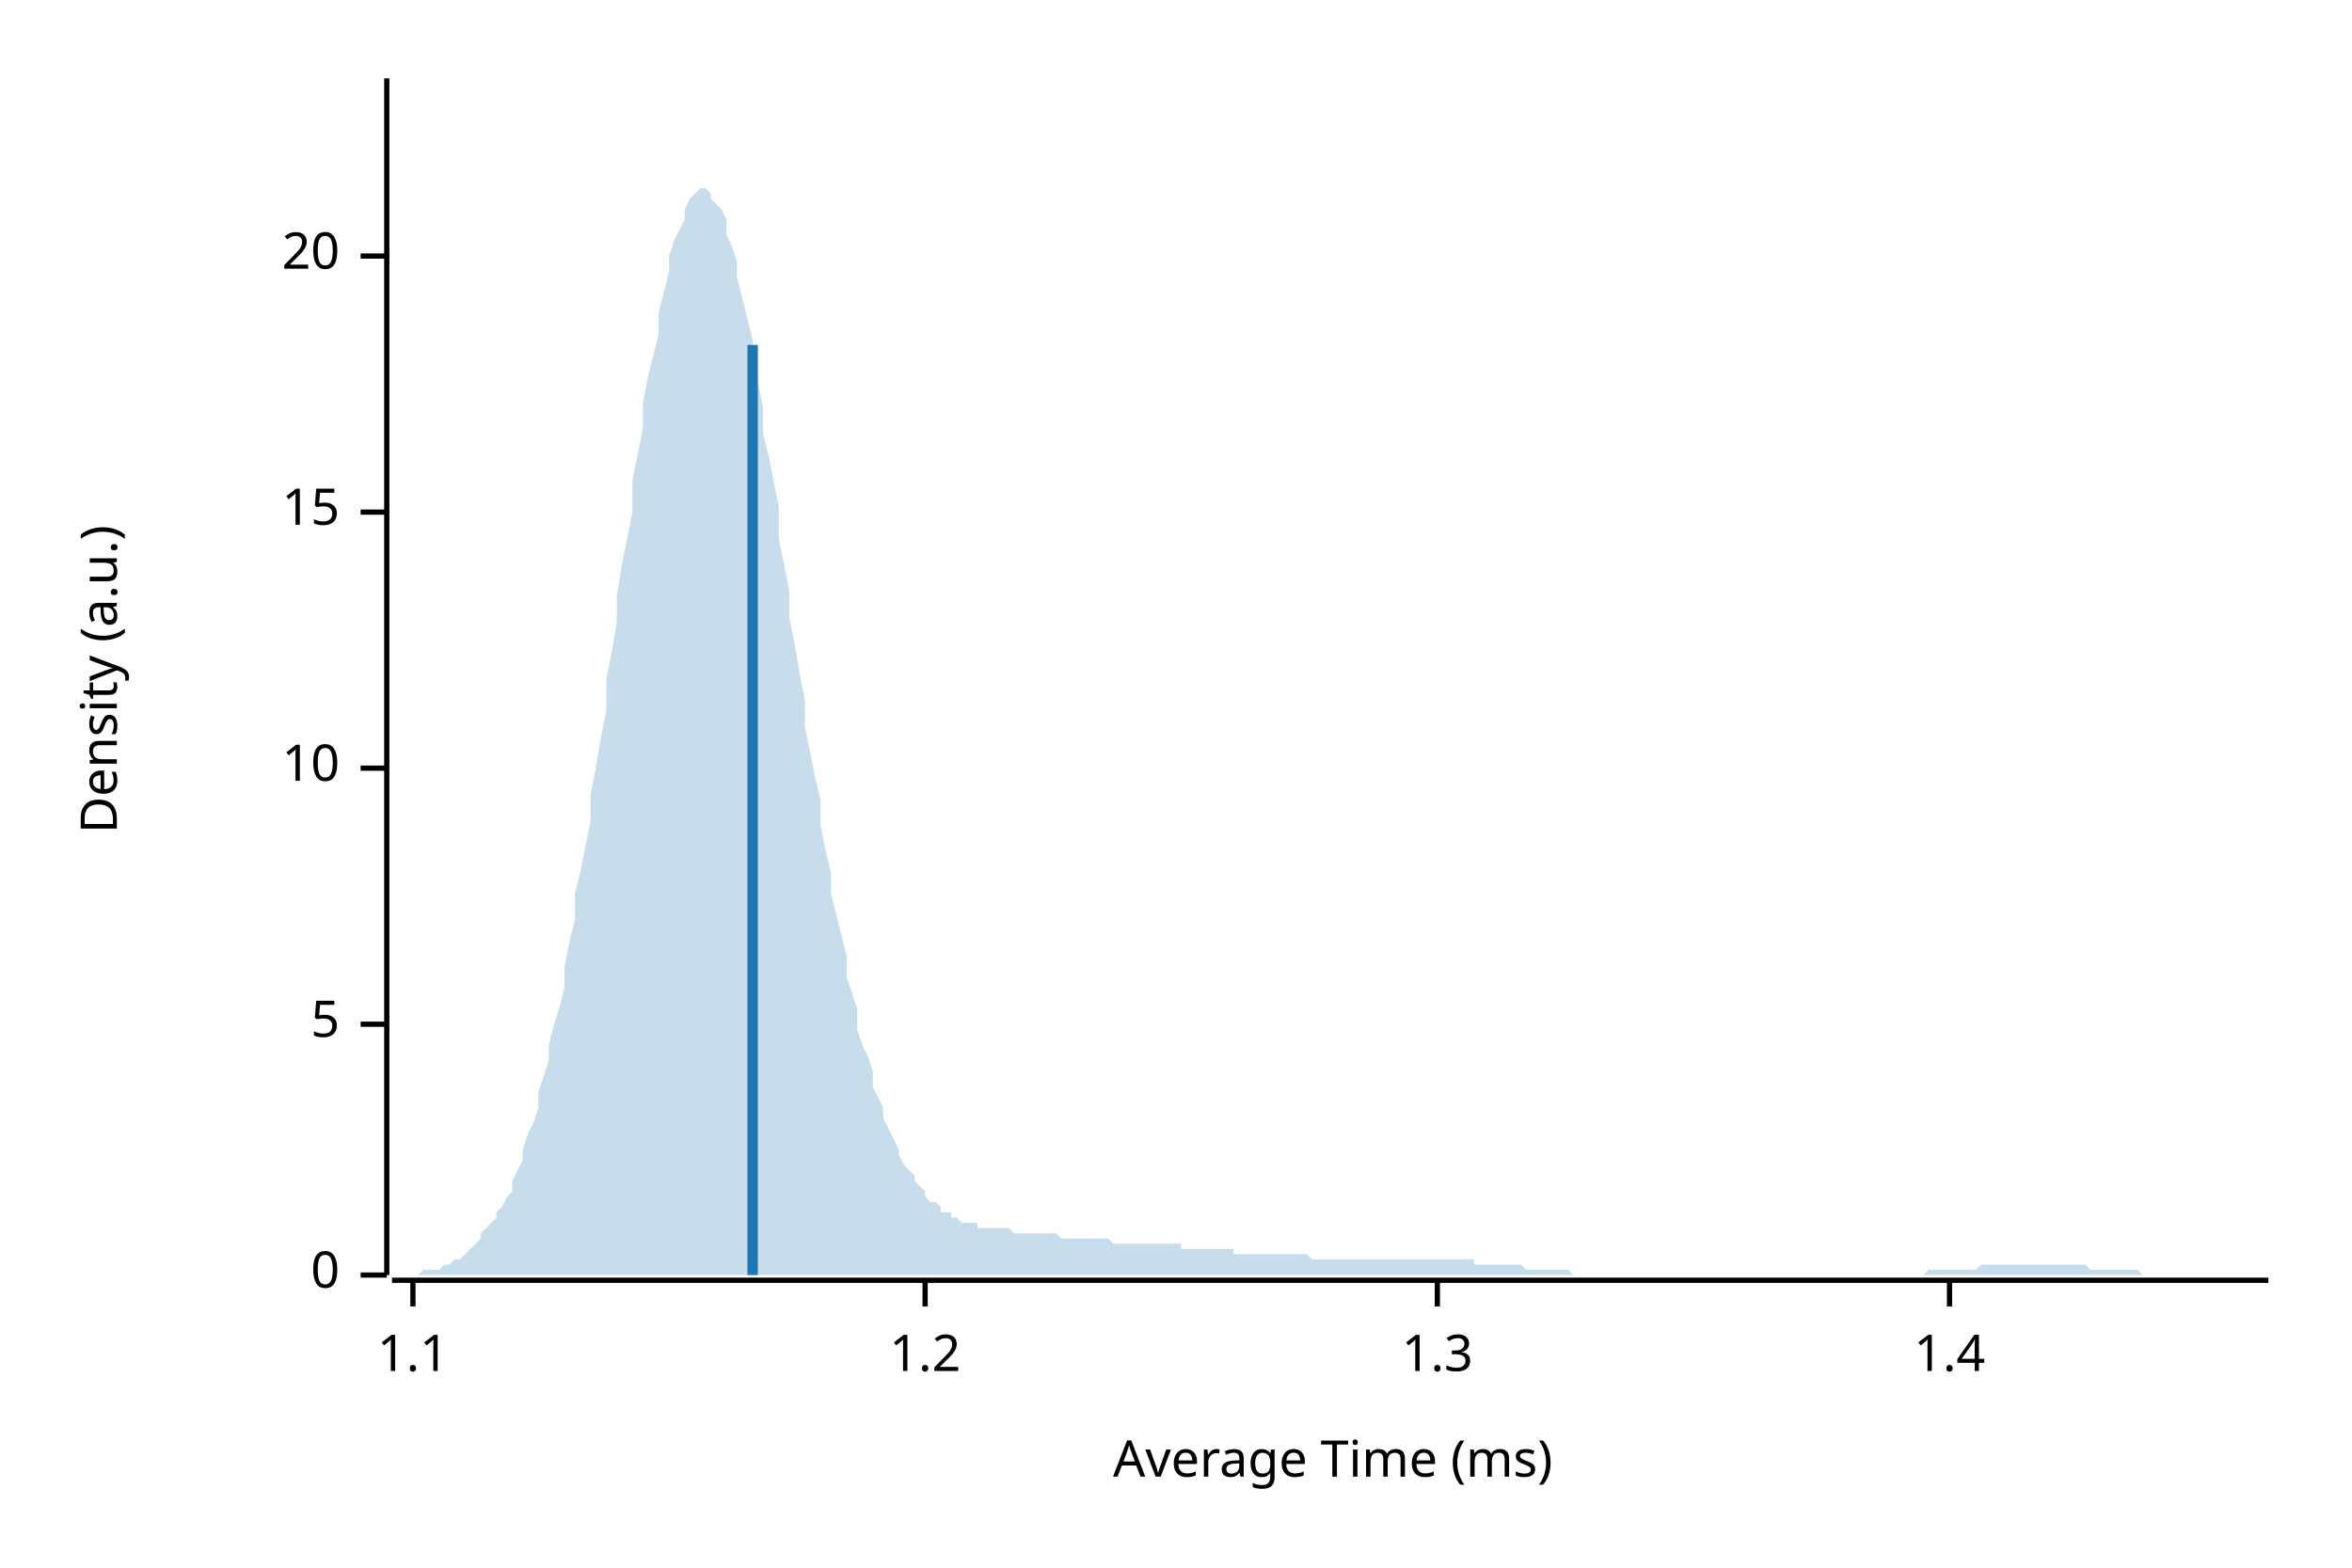
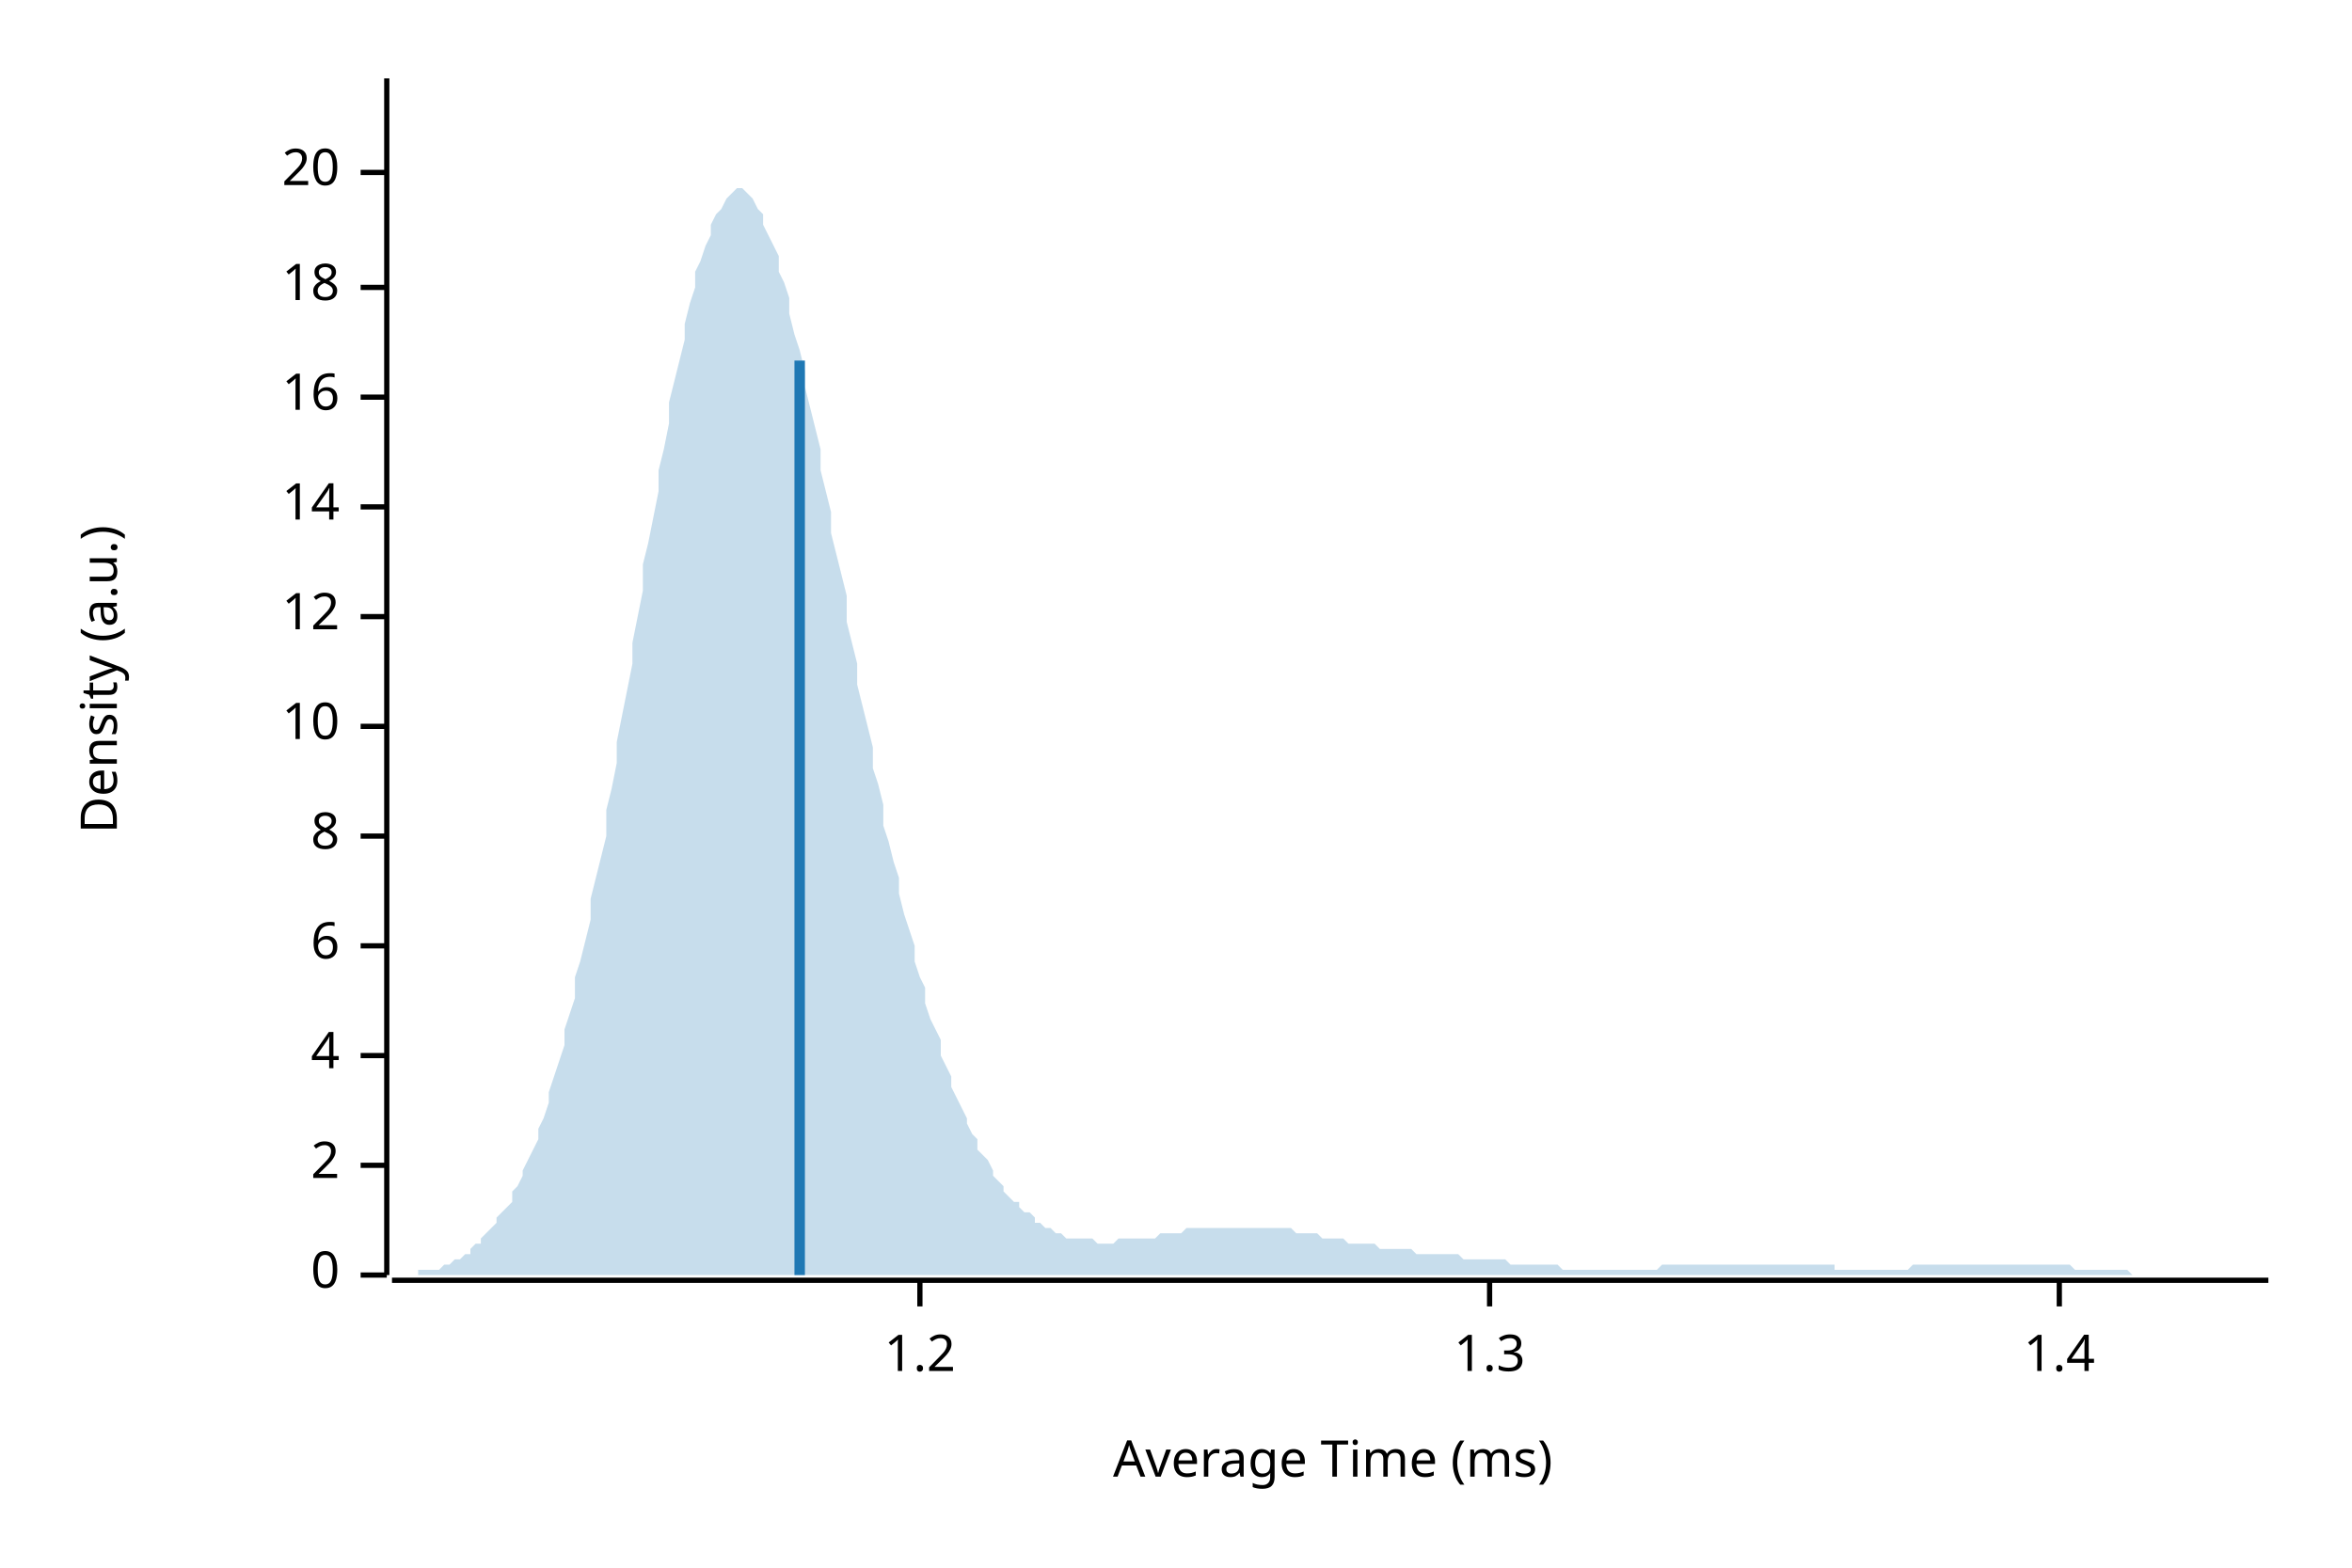
<svg xmlns="http://www.w3.org/2000/svg" width="450" height="300" viewBox="0 0 450 300">
  <text x="15" y="130" dy="0.76em" text-anchor="middle" font-family="sans-serif" font-size="9.677" opacity="1" fill="#000000" transform="rotate(270, 15, 130)">
Density (a.u.)
</text>
  <text x="255" y="285" dy="-0.5ex" text-anchor="middle" font-family="sans-serif" font-size="9.677" opacity="1" fill="#000000">
Average Time (ms)
</text>
  <polyline fill="none" opacity="1" stroke="#000000" stroke-width="1" points="74,15 74,244 " />
  <text x="65" y="244" dy="0.5ex" text-anchor="end" font-family="sans-serif" font-size="9.677" opacity="1" fill="#000000">
0
</text>
  <polyline fill="none" opacity="1" stroke="#000000" stroke-width="1" points="69,244 74,244 " />
-   <text x="65" y="196" dy="0.5ex" text-anchor="end" font-family="sans-serif" font-size="9.677" opacity="1" fill="#000000">
- 5
+   <text x="65" y="223" dy="0.5ex" text-anchor="end" font-family="sans-serif" font-size="9.677" opacity="1" fill="#000000">
+ 2
</text>
-   <polyline fill="none" opacity="1" stroke="#000000" stroke-width="1" points="69,196 74,196 " />
-   <text x="65" y="147" dy="0.5ex" text-anchor="end" font-family="sans-serif" font-size="9.677" opacity="1" fill="#000000">
+   <polyline fill="none" opacity="1" stroke="#000000" stroke-width="1" points="69,223 74,223 " />
+   <text x="65" y="202" dy="0.5ex" text-anchor="end" font-family="sans-serif" font-size="9.677" opacity="1" fill="#000000">
+ 4
+ </text>
+   <polyline fill="none" opacity="1" stroke="#000000" stroke-width="1" points="69,202 74,202 " />
+   <text x="65" y="181" dy="0.5ex" text-anchor="end" font-family="sans-serif" font-size="9.677" opacity="1" fill="#000000">
+ 6
+ </text>
+   <polyline fill="none" opacity="1" stroke="#000000" stroke-width="1" points="69,181 74,181 " />
+   <text x="65" y="160" dy="0.5ex" text-anchor="end" font-family="sans-serif" font-size="9.677" opacity="1" fill="#000000">
+ 8
+ </text>
+   <polyline fill="none" opacity="1" stroke="#000000" stroke-width="1" points="69,160 74,160 " />
+   <text x="65" y="139" dy="0.5ex" text-anchor="end" font-family="sans-serif" font-size="9.677" opacity="1" fill="#000000">
10
</text>
-   <polyline fill="none" opacity="1" stroke="#000000" stroke-width="1" points="69,147 74,147 " />
-   <text x="65" y="98" dy="0.5ex" text-anchor="end" font-family="sans-serif" font-size="9.677" opacity="1" fill="#000000">
- 15
+   <polyline fill="none" opacity="1" stroke="#000000" stroke-width="1" points="69,139 74,139 " />
+   <text x="65" y="118" dy="0.5ex" text-anchor="end" font-family="sans-serif" font-size="9.677" opacity="1" fill="#000000">
+ 12
</text>
-   <polyline fill="none" opacity="1" stroke="#000000" stroke-width="1" points="69,98 74,98 " />
-   <text x="65" y="49" dy="0.5ex" text-anchor="end" font-family="sans-serif" font-size="9.677" opacity="1" fill="#000000">
+   <polyline fill="none" opacity="1" stroke="#000000" stroke-width="1" points="69,118 74,118 " />
+   <text x="65" y="97" dy="0.5ex" text-anchor="end" font-family="sans-serif" font-size="9.677" opacity="1" fill="#000000">
+ 14
+ </text>
+   <polyline fill="none" opacity="1" stroke="#000000" stroke-width="1" points="69,97 74,97 " />
+   <text x="65" y="76" dy="0.5ex" text-anchor="end" font-family="sans-serif" font-size="9.677" opacity="1" fill="#000000">
+ 16
+ </text>
+   <polyline fill="none" opacity="1" stroke="#000000" stroke-width="1" points="69,76 74,76 " />
+   <text x="65" y="55" dy="0.5ex" text-anchor="end" font-family="sans-serif" font-size="9.677" opacity="1" fill="#000000">
+ 18
+ </text>
+   <polyline fill="none" opacity="1" stroke="#000000" stroke-width="1" points="69,55 74,55 " />
+   <text x="65" y="33" dy="0.5ex" text-anchor="end" font-family="sans-serif" font-size="9.677" opacity="1" fill="#000000">
20
</text>
-   <polyline fill="none" opacity="1" stroke="#000000" stroke-width="1" points="69,49 74,49 " />
+   <polyline fill="none" opacity="1" stroke="#000000" stroke-width="1" points="69,33 74,33 " />
  <polyline fill="none" opacity="1" stroke="#000000" stroke-width="1" points="75,245 434,245 " />
-   <text x="79" y="255" dy="0.76em" text-anchor="middle" font-family="sans-serif" font-size="9.677" opacity="1" fill="#000000">
- 1.1
- </text>
-   <polyline fill="none" opacity="1" stroke="#000000" stroke-width="1" points="79,245 79,250 " />
-   <text x="177" y="255" dy="0.76em" text-anchor="middle" font-family="sans-serif" font-size="9.677" opacity="1" fill="#000000">
+   <text x="176" y="255" dy="0.76em" text-anchor="middle" font-family="sans-serif" font-size="9.677" opacity="1" fill="#000000">
1.2
</text>
-   <polyline fill="none" opacity="1" stroke="#000000" stroke-width="1" points="177,245 177,250 " />
-   <text x="275" y="255" dy="0.76em" text-anchor="middle" font-family="sans-serif" font-size="9.677" opacity="1" fill="#000000">
+   <polyline fill="none" opacity="1" stroke="#000000" stroke-width="1" points="176,245 176,250 " />
+   <text x="285" y="255" dy="0.76em" text-anchor="middle" font-family="sans-serif" font-size="9.677" opacity="1" fill="#000000">
1.3
</text>
-   <polyline fill="none" opacity="1" stroke="#000000" stroke-width="1" points="275,245 275,250 " />
-   <text x="373" y="255" dy="0.76em" text-anchor="middle" font-family="sans-serif" font-size="9.677" opacity="1" fill="#000000">
+   <polyline fill="none" opacity="1" stroke="#000000" stroke-width="1" points="285,245 285,250 " />
+   <text x="394" y="255" dy="0.76em" text-anchor="middle" font-family="sans-serif" font-size="9.677" opacity="1" fill="#000000">
1.4
</text>
-   <polyline fill="none" opacity="1" stroke="#000000" stroke-width="1" points="373,245 373,250 " />
-   <polygon opacity="0.25" fill="#1F78B4" points="75,244 75,244 76,244 77,244 77,244 78,244 79,244 80,244 80,244 81,243 82,243 82,243 83,243 84,243 85,242 85,242 86,242 87,241 87,241 88,241 89,240 90,239 90,239 91,238 92,237 92,236 93,235 94,234 95,233 95,232 96,231 97,229 98,228 98,226 99,224 100,222 100,220 101,217 102,215 103,212 103,209 104,206 105,203 105,200 106,196 107,193 108,189 108,185 109,180 110,176 110,171 111,167 112,162 113,157 113,152 114,147 115,141 116,136 116,130 117,125 118,119 118,114 119,108 120,103 121,98 121,92 122,87 123,82 123,77 124,72 125,68 126,64 126,60 127,56 128,52 128,49 129,46 130,44 131,42 131,40 132,38 133,37 133,37 134,36 135,36 136,37 136,38 137,39 138,40 139,42 139,45 140,47 141,50 141,53 142,57 143,61 144,65 144,69 145,73 146,78 146,83 147,87 148,92 149,97 149,103 150,108 151,113 151,118 152,123 153,129 154,134 154,139 155,144 156,149 157,153 157,158 158,163 159,167 159,171 160,175 161,179 162,183 162,187 163,190 164,193 164,197 165,200 166,202 167,205 167,208 168,210 169,212 169,214 170,216 171,218 172,220 172,221 173,223 174,224 175,225 175,226 176,227 177,228 177,229 178,230 179,230 180,231 180,232 181,232 182,232 182,233 183,233 184,234 185,234 185,234 186,234 187,234 187,235 188,235 189,235 190,235 190,235 191,235 192,235 192,235 193,235 194,236 195,236 195,236 196,236 197,236 198,236 198,236 199,236 200,236 200,236 201,236 202,236 203,237 203,237 204,237 205,237 205,237 206,237 207,237 208,237 208,237 209,237 210,237 210,237 211,237 212,237 213,238 213,238 214,238 215,238 216,238 216,238 217,238 218,238 218,238 219,238 220,238 221,238 221,238 222,238 223,238 223,238 224,238 225,238 226,238 226,239 227,239 228,239 228,239 229,239 230,239 231,239 231,239 232,239 233,239 233,239 234,239 235,239 236,239 236,240 237,240 238,240 239,240 239,240 240,240 241,240 241,240 242,240 243,240 244,240 244,240 245,240 246,240 246,240 247,240 248,240 249,240 249,240 250,240 251,241 251,241 252,241 253,241 254,241 254,241 255,241 256,241 257,241 257,241 258,241 259,241 259,241 260,241 261,241 262,241 262,241 263,241 264,241 264,241 265,241 266,241 267,241 267,241 268,241 269,241 269,241 270,241 271,241 272,241 272,241 273,241 274,241 275,241 275,241 276,241 277,241 277,241 278,241 279,241 280,241 280,241 281,241 282,241 282,242 283,242 284,242 285,242 285,242 286,242 287,242 287,242 288,242 289,242 290,242 290,242 291,242 292,243 292,243 293,243 294,243 295,243 295,243 296,243 297,243 298,243 298,243 299,243 300,243 300,243 301,244 302,244 303,244 303,244 304,244 305,244 305,244 306,244 307,244 308,244 308,244 309,244 310,244 310,244 311,244 312,244 313,244 313,244 314,244 315,244 316,244 316,244 317,244 318,244 318,244 319,244 320,244 321,244 321,244 322,244 323,244 323,244 324,244 325,244 326,244 326,244 327,244 328,244 328,244 329,244 330,244 331,244 331,244 332,244 333,244 333,244 334,244 335,244 336,244 336,244 337,244 338,244 339,244 339,244 340,244 341,244 341,244 342,244 343,244 344,244 344,244 345,244 346,244 346,244 347,244 348,244 349,244 349,244 350,244 351,244 351,244 352,244 353,244 354,244 354,244 355,244 356,244 357,244 357,244 358,244 359,244 359,244 360,244 361,244 362,244 362,244 363,244 364,244 364,244 365,244 366,244 367,244 367,244 368,244 369,243 369,243 370,243 371,243 372,243 372,243 373,243 374,243 375,243 375,243 376,243 377,243 377,243 378,243 379,242 380,242 380,242 381,242 382,242 382,242 383,242 384,242 385,242 385,242 386,242 387,242 387,242 388,242 389,242 390,242 390,242 391,242 392,242 392,242 393,242 394,242 395,242 395,242 396,242 397,242 398,242 398,242 399,242 400,243 400,243 401,243 402,243 403,243 403,243 404,243 405,243 405,243 406,243 407,243 408,243 408,243 409,243 410,244 410,244 411,244 412,244 413,244 413,244 414,244 415,244 416,244 416,244 417,244 418,244 418,244 419,244 420,244 421,244 421,244 422,244 423,244 423,244 424,244 425,244 426,244 426,244 427,244 428,244 428,244 429,244 430,244 431,244 431,244 432,244 433,244 434,244 434,244 75,244 " />
-   <polyline fill="none" opacity="1" stroke="#1F78B4" stroke-width="2" points="144,244 144,66 " />
+   <polyline fill="none" opacity="1" stroke="#000000" stroke-width="1" points="394,245 394,250 " />
+   <polygon opacity="0.25" fill="#1F78B4" points="75,244 75,244 76,244 77,244 77,244 78,244 79,244 80,244 80,243 81,243 82,243 82,243 83,243 84,243 85,242 85,242 86,242 87,241 87,241 88,241 89,240 90,240 90,239 91,238 92,238 92,237 93,236 94,235 95,234 95,233 96,232 97,231 98,230 98,228 99,227 100,225 100,224 101,222 102,220 103,218 103,216 104,214 105,211 105,209 106,206 107,203 108,200 108,197 109,194 110,191 110,187 111,184 112,180 113,176 113,172 114,168 115,164 116,160 116,155 117,151 118,146 118,142 119,137 120,132 121,127 121,123 122,118 123,113 123,108 124,104 125,99 126,94 126,90 127,86 128,81 128,77 129,73 130,69 131,65 131,62 132,58 133,55 133,52 134,50 135,47 136,45 136,43 137,41 138,40 139,38 139,38 140,37 141,36 141,36 142,36 143,37 144,38 144,38 145,40 146,41 146,43 147,45 148,47 149,49 149,52 150,54 151,57 151,60 152,64 153,67 154,71 154,74 155,78 156,82 157,86 157,90 158,94 159,98 159,102 160,106 161,110 162,114 162,119 163,123 164,127 164,131 165,135 166,139 167,143 167,147 168,150 169,154 169,158 170,161 171,165 172,168 172,171 173,175 174,178 175,181 175,184 176,187 177,189 177,192 178,195 179,197 180,199 180,202 181,204 182,206 182,208 183,210 184,212 185,214 185,215 186,217 187,218 187,220 188,221 189,222 190,224 190,225 191,226 192,227 192,228 193,229 194,230 195,230 195,231 196,232 197,232 198,233 198,234 199,234 200,235 200,235 201,235 202,236 203,236 203,236 204,237 205,237 205,237 206,237 207,237 208,237 208,237 209,237 210,238 210,238 211,238 212,238 213,238 213,238 214,237 215,237 216,237 216,237 217,237 218,237 218,237 219,237 220,237 221,237 221,237 222,236 223,236 223,236 224,236 225,236 226,236 226,236 227,235 228,235 228,235 229,235 230,235 231,235 231,235 232,235 233,235 233,235 234,235 235,235 236,235 236,235 237,235 238,235 239,235 239,235 240,235 241,235 241,235 242,235 243,235 244,235 244,235 245,235 246,235 246,235 247,235 248,236 249,236 249,236 250,236 251,236 251,236 252,236 253,237 254,237 254,237 255,237 256,237 257,237 257,237 258,238 259,238 259,238 260,238 261,238 262,238 262,238 263,238 264,239 264,239 265,239 266,239 267,239 267,239 268,239 269,239 269,239 270,239 271,240 272,240 272,240 273,240 274,240 275,240 275,240 276,240 277,240 277,240 278,240 279,240 280,241 280,241 281,241 282,241 282,241 283,241 284,241 285,241 285,241 286,241 287,241 287,241 288,241 289,242 290,242 290,242 291,242 292,242 292,242 293,242 294,242 295,242 295,242 296,242 297,242 298,242 298,242 299,243 300,243 300,243 301,243 302,243 303,243 303,243 304,243 305,243 305,243 306,243 307,243 308,243 308,243 309,243 310,243 310,243 311,243 312,243 313,243 313,243 314,243 315,243 316,243 316,243 317,243 318,242 318,242 319,242 320,242 321,242 321,242 322,242 323,242 323,242 324,242 325,242 326,242 326,242 327,242 328,242 328,242 329,242 330,242 331,242 331,242 332,242 333,242 333,242 334,242 335,242 336,242 336,242 337,242 338,242 339,242 339,242 340,242 341,242 341,242 342,242 343,242 344,242 344,242 345,242 346,242 346,242 347,242 348,242 349,242 349,242 350,242 351,242 351,243 352,243 353,243 354,243 354,243 355,243 356,243 357,243 357,243 358,243 359,243 359,243 360,243 361,243 362,243 362,243 363,243 364,243 364,243 365,243 366,242 367,242 367,242 368,242 369,242 369,242 370,242 371,242 372,242 372,242 373,242 374,242 375,242 375,242 376,242 377,242 377,242 378,242 379,242 380,242 380,242 381,242 382,242 382,242 383,242 384,242 385,242 385,242 386,242 387,242 387,242 388,242 389,242 390,242 390,242 391,242 392,242 392,242 393,242 394,242 395,242 395,242 396,242 397,243 398,243 398,243 399,243 400,243 400,243 401,243 402,243 403,243 403,243 404,243 405,243 405,243 406,243 407,243 408,244 408,244 409,244 410,244 410,244 411,244 412,244 413,244 413,244 414,244 415,244 416,244 416,244 417,244 418,244 418,244 419,244 420,244 421,244 421,244 422,244 423,244 423,244 424,244 425,244 426,244 426,244 427,244 428,244 428,244 429,244 430,244 431,244 431,244 432,244 433,244 434,244 434,244 75,244 " />
+   <polyline fill="none" opacity="1" stroke="#1F78B4" stroke-width="2" points="153,244 153,69 " />
</svg>
